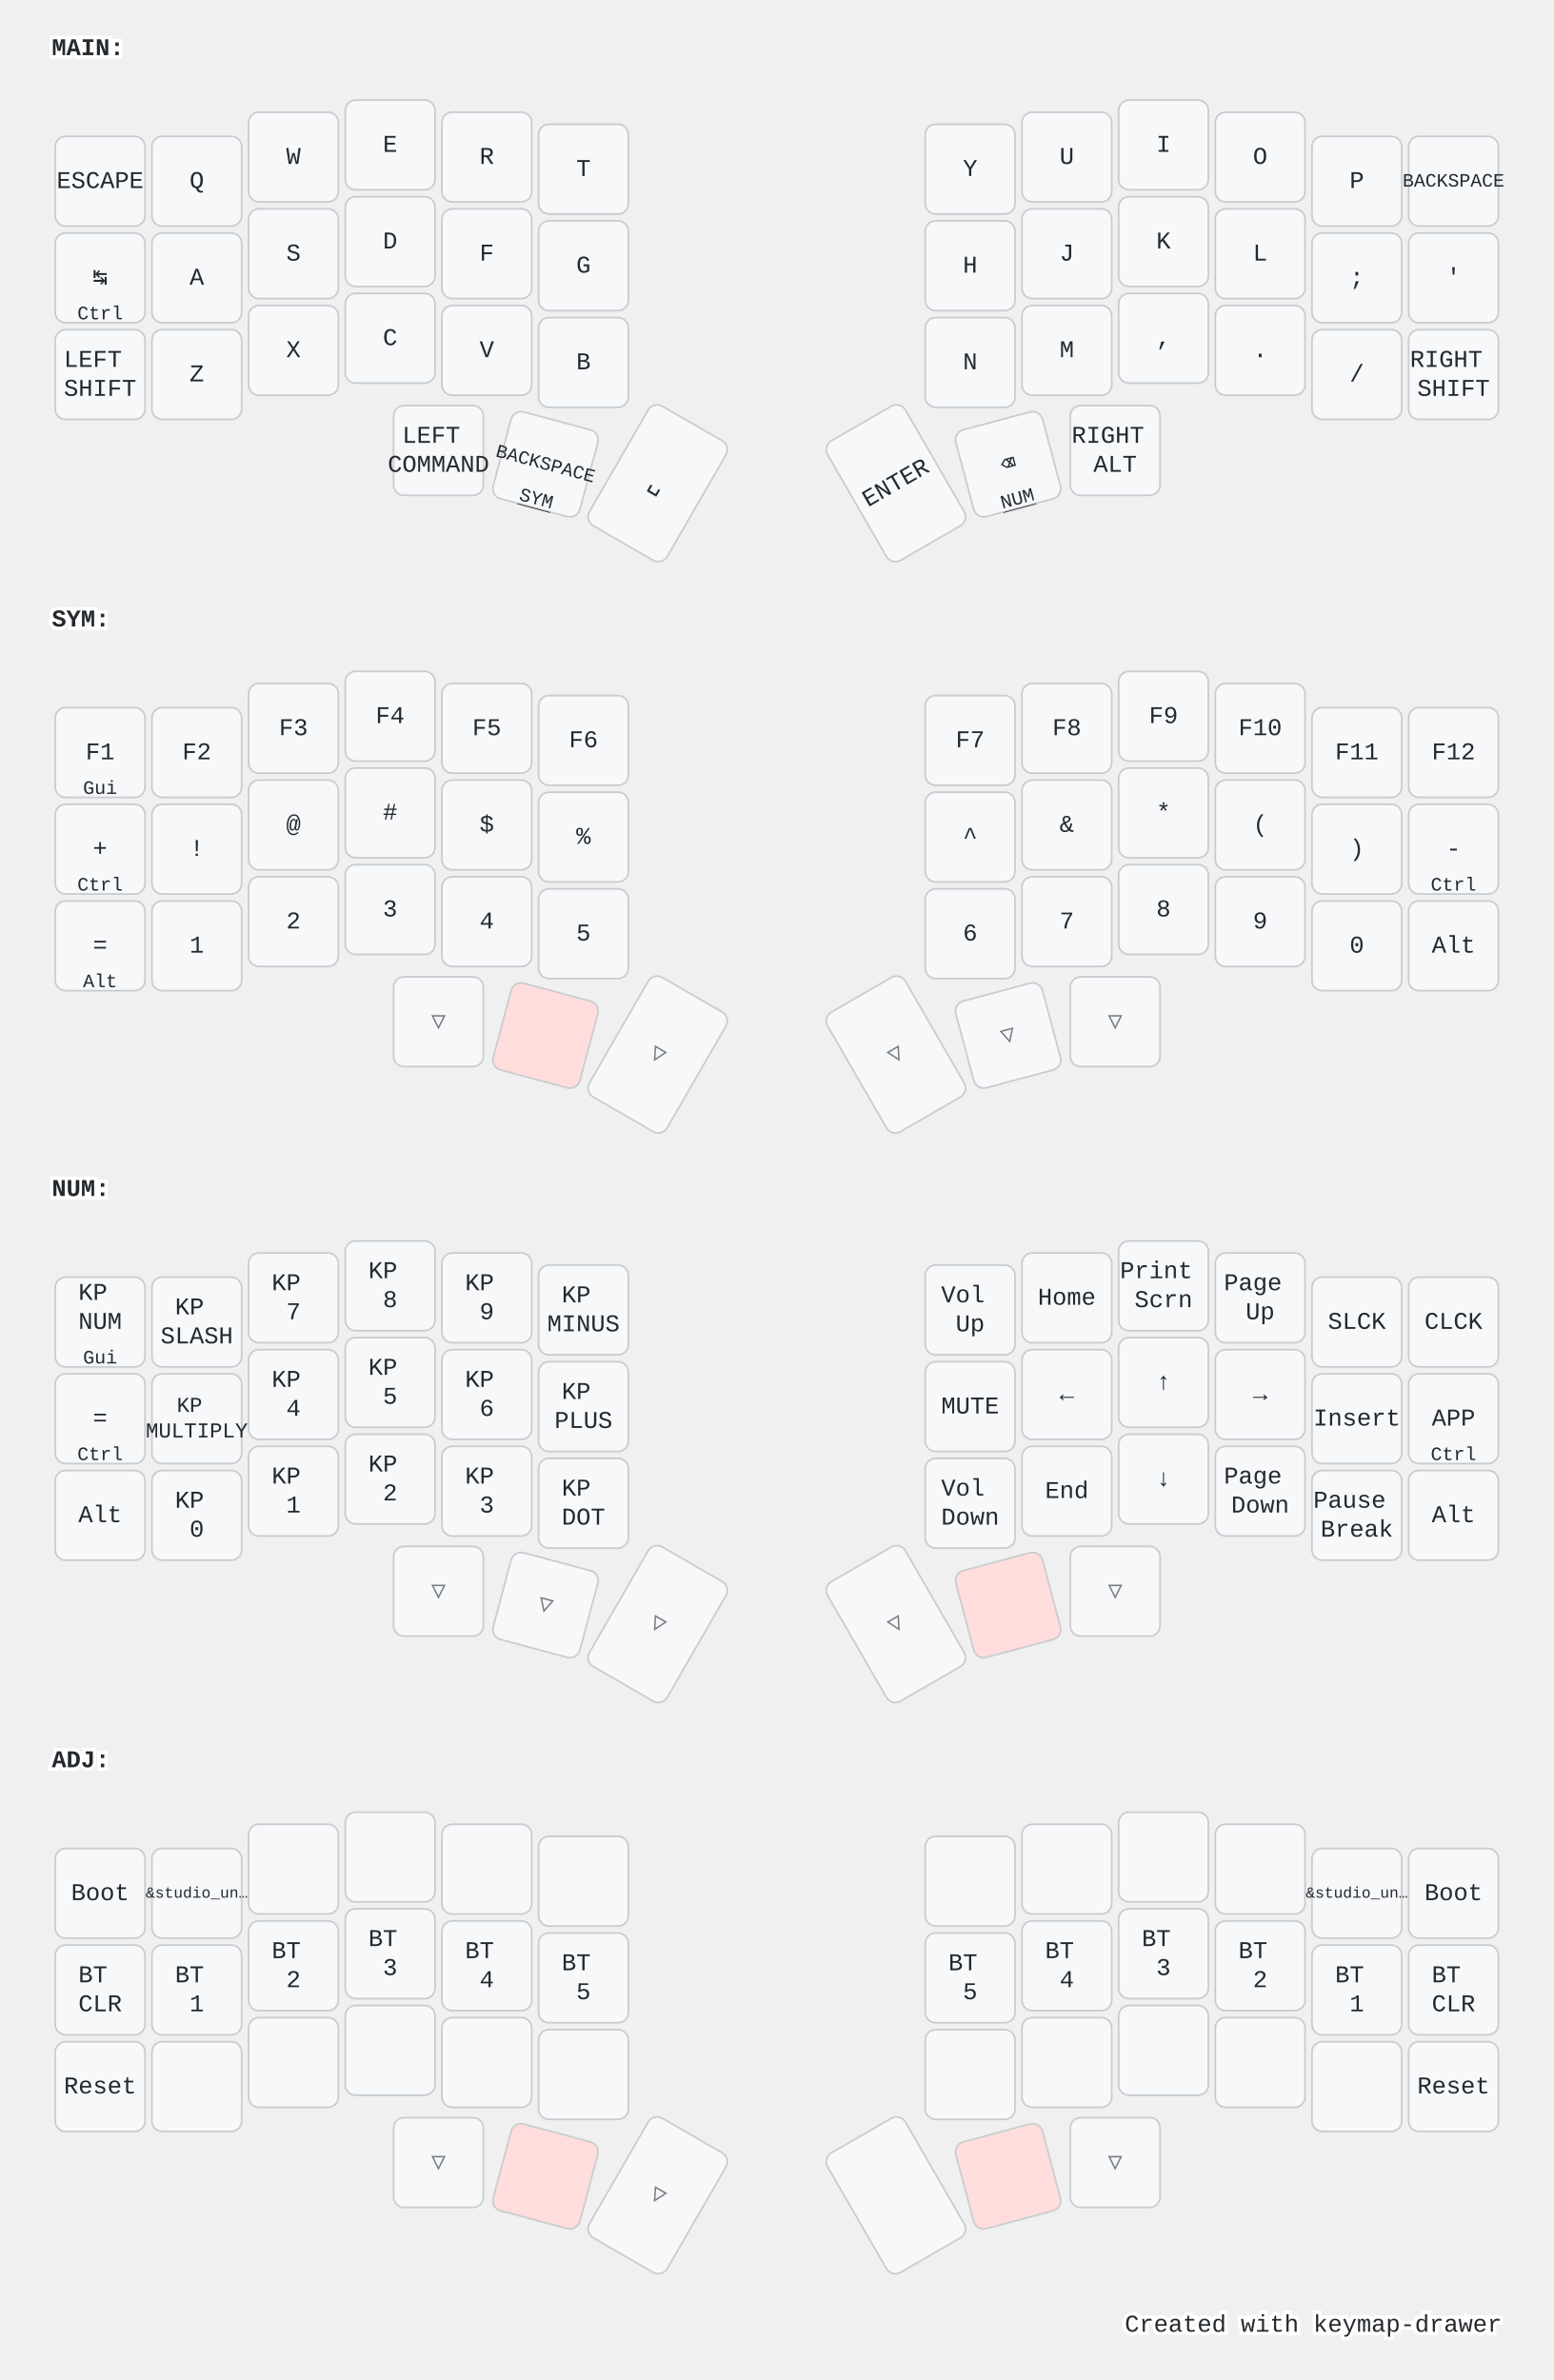
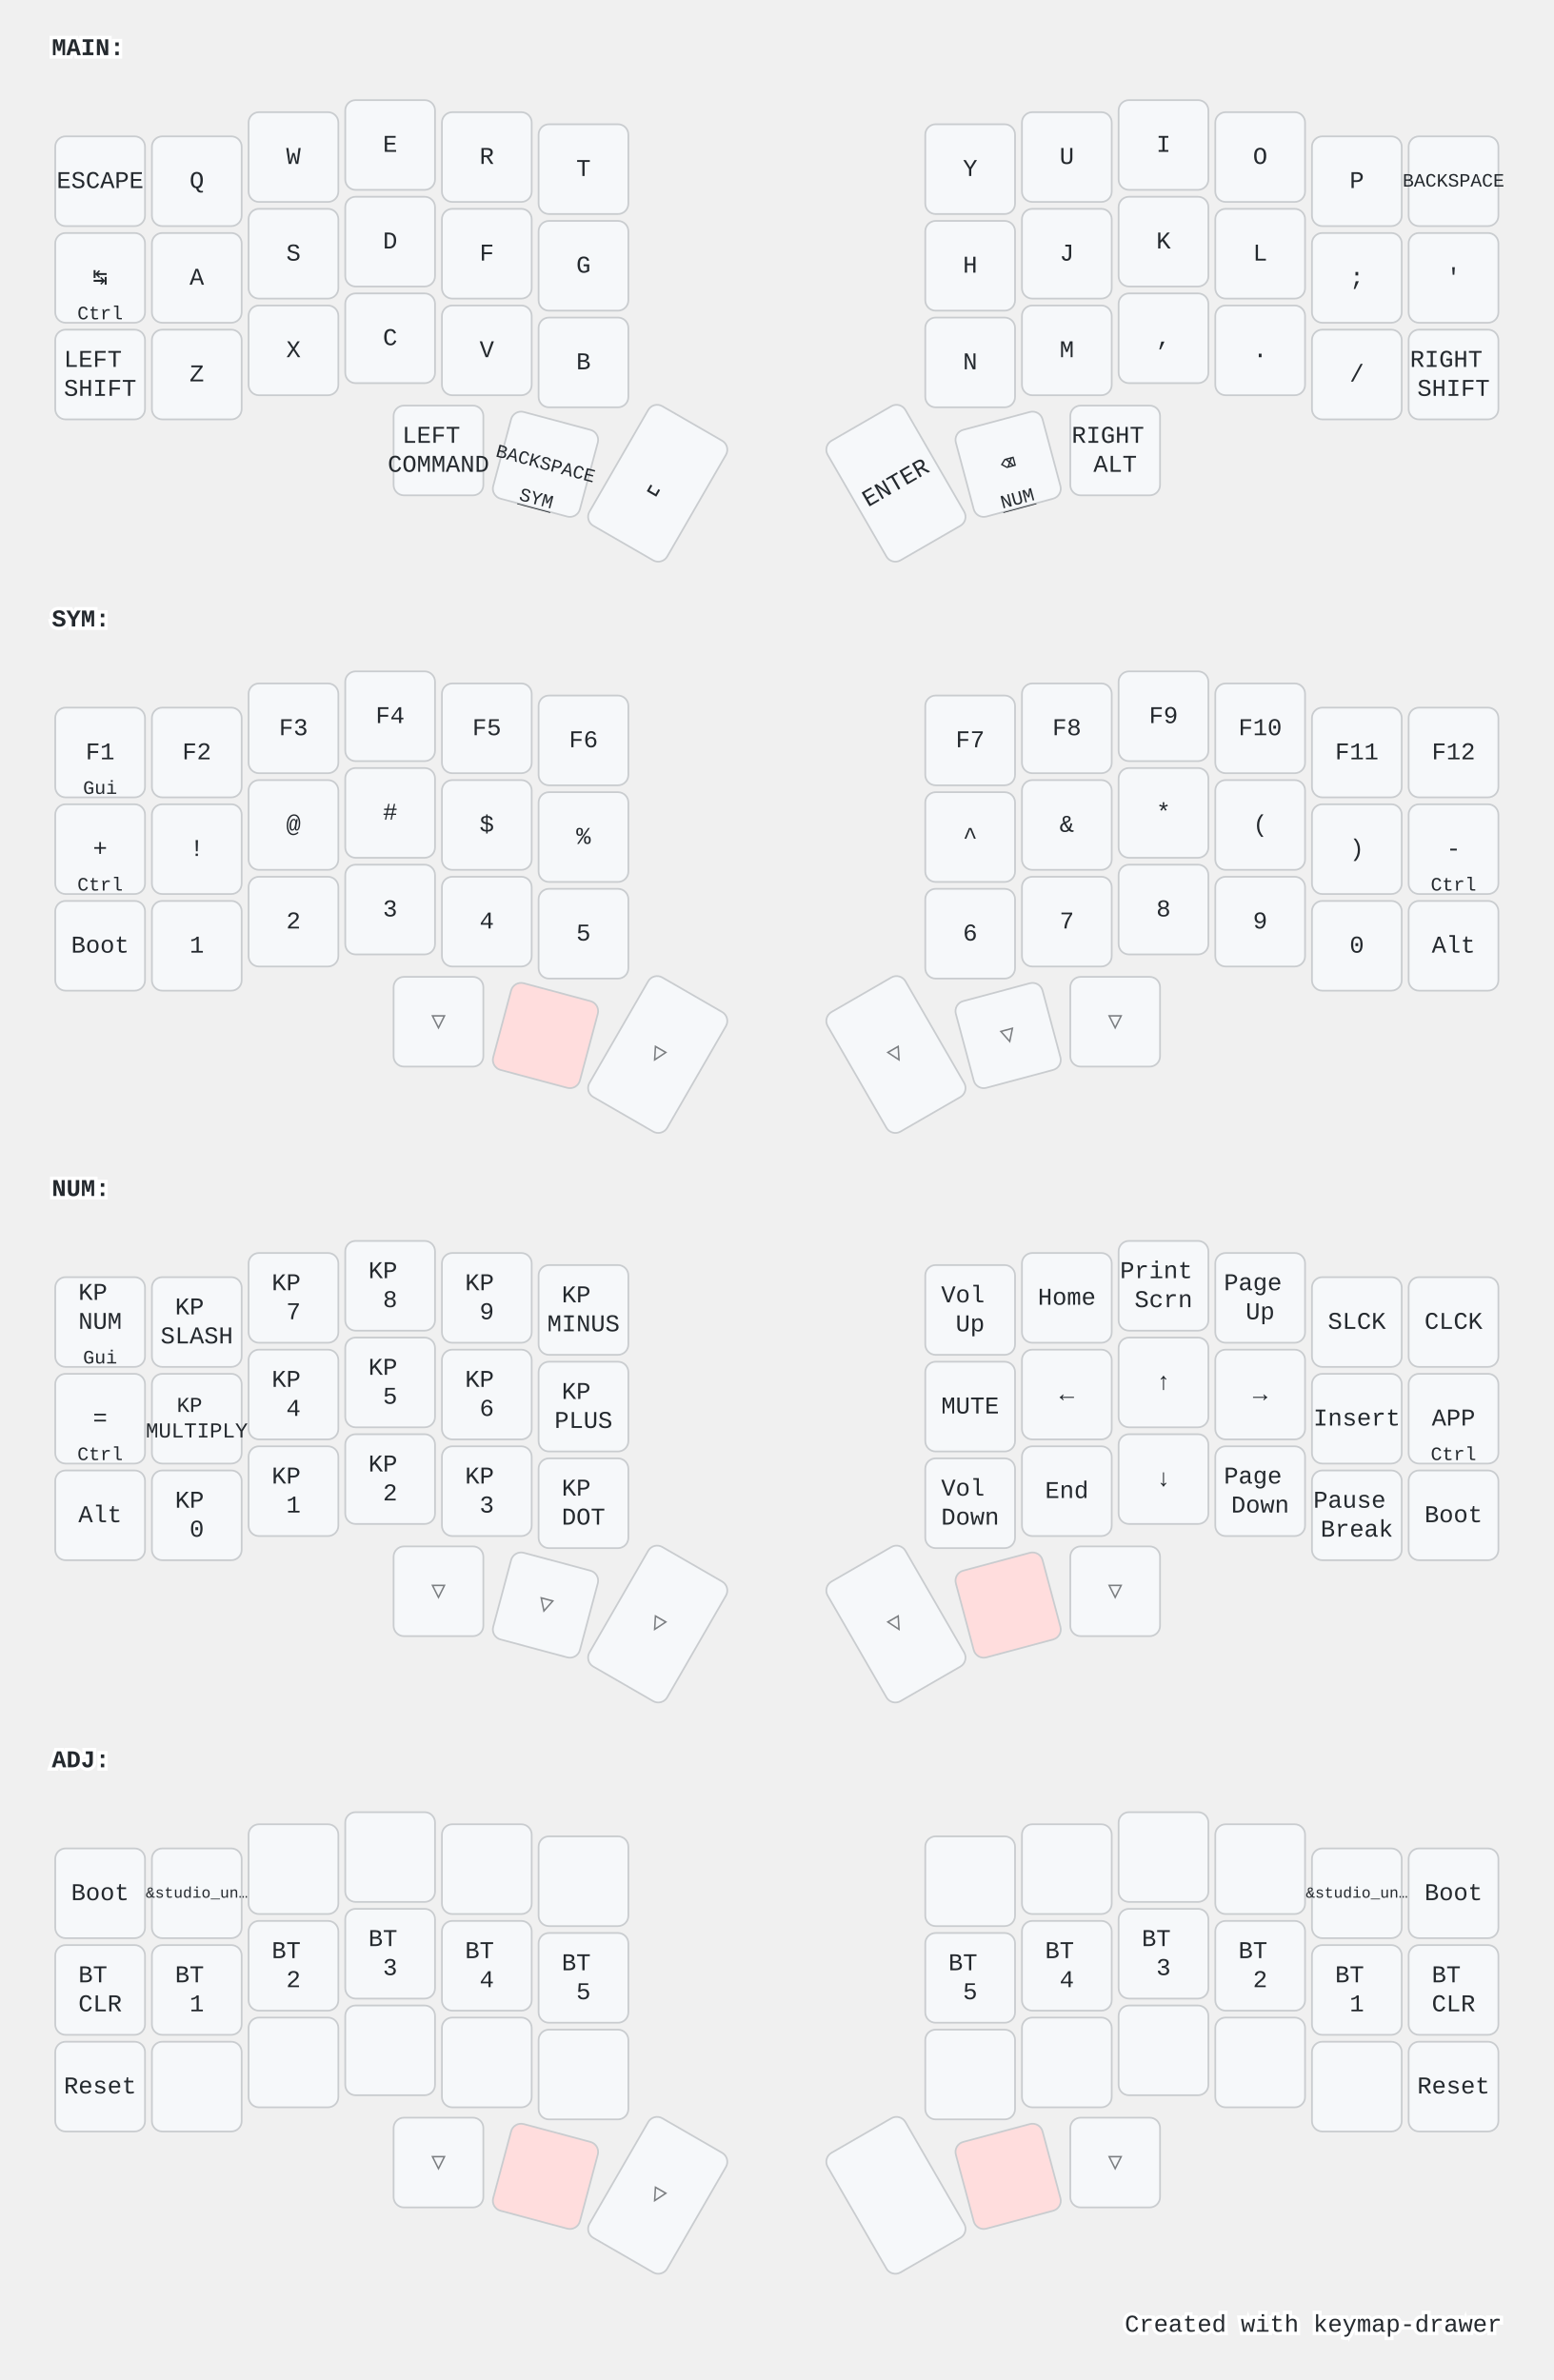
<svg xmlns="http://www.w3.org/2000/svg" width="900" height="1379" viewBox="0 0 900 1379" class="keymap">
  <style>/* inherit to force styles through use tags */
svg path {
    fill: inherit;
}

/* font and background color specifications */
svg.keymap {
    font-family: SFMono-Regular,Consolas,Liberation Mono,Menlo,monospace;
    font-size: 14px;
    font-kerning: normal;
    text-rendering: optimizeLegibility;
    fill: #24292e;
}

/* default key styling */
rect.key {
    fill: #f6f8fa;
}

rect.key, rect.combo {
    stroke: #c9cccf;
    stroke-width: 1;
}

/* default key side styling, only used is draw_key_sides is set */
rect.side {
    filter: brightness(90%);
}

/* color accent for combo boxes */
rect.combo, rect.combo-separate {
    fill: #cdf;
}

/* color accent for held keys */
rect.held, rect.combo.held {
    fill: #fdd;
}

/* color accent for ghost (optional) keys */
rect.ghost, rect.combo.ghost {
    stroke-dasharray: 4, 4;
    stroke-width: 2;
}

text {
    text-anchor: middle;
    dominant-baseline: middle;
}

/* styling for layer labels */
text.label {
    font-weight: bold;
    text-anchor: start;
    stroke: white;
    stroke-width: 4;
    paint-order: stroke;
}

/* styling for optional footer */
text.footer {
    text-anchor: end;
    dominant-baseline: auto;
    stroke: white;
    stroke-width: 4;
    paint-order: stroke;
}

/* styling for combo tap, and key non-tap label text */
text.combo, text.hold, text.shifted, text.left, text.right {
    font-size: 11px;
}

text.hold {
    text-anchor: middle;
    dominant-baseline: auto;
}

text.shifted {
    text-anchor: middle;
    dominant-baseline: hanging;
}

text.left {
    text-anchor: start;
}

text.right {
    text-anchor: end;
}

text.layer-activator {
    text-decoration: underline;
}

/* styling for hold/shifted label text in combo box */
text.combo.hold, text.combo.shifted, text.combo.left, text.combo.right {
    font-size: 8px;
}

/* lighter symbol for transparent keys */
text.trans {
    fill: #7b7e81;
}

/* styling for combo dendrons */
path.combo {
    stroke-width: 1;
    stroke: gray;
    fill: none;
}

/* Start Tabler Icons Cleanup */
/* cannot use height/width with glyphs */
.icon-tabler &gt; path {
    fill: inherit;
    stroke: inherit;
    stroke-width: 2;
}
/* hide tabler's default box */
.icon-tabler &gt; path[stroke="none"][fill="none"] {
    visibility: hidden;
}
/* End Tabler Icons Cleanup */

@media (prefers-color-scheme: dark) {
svg.keymap { fill: #d1d6db; }
rect.key { fill: #3f4750; }
rect.key, rect.combo { stroke: #60666c; }
rect.combo, rect.combo-separate { fill: #1f3d7a; }
rect.held, rect.combo.held { fill: #854747; }
text.label, text.footer { stroke: black; }
text.trans { fill: #7e8184; }
path.combo { stroke: #7f7f7f; }

}</style>
  <g transform="translate(30, 0)" class="layer-MAIN">
    <text x="0" y="28" class="label" id="MAIN">MAIN:</text>
    <g transform="translate(0, 56)">
      <g transform="translate(28, 49)" class="key keypos-0">
        <rect rx="6" ry="6" x="-26" y="-26" width="52" height="52" class="key" />
        <text x="0" y="0" class="key tap">ESCAPE</text>
      </g>
      <g transform="translate(84, 49)" class="key keypos-1">
        <rect rx="6" ry="6" x="-26" y="-26" width="52" height="52" class="key" />
        <text x="0" y="0" class="key tap">Q</text>
      </g>
      <g transform="translate(140, 35)" class="key keypos-2">
        <rect rx="6" ry="6" x="-26" y="-26" width="52" height="52" class="key" />
        <text x="0" y="0" class="key tap">W</text>
      </g>
      <g transform="translate(196, 28)" class="key keypos-3">
        <rect rx="6" ry="6" x="-26" y="-26" width="52" height="52" class="key" />
        <text x="0" y="0" class="key tap">E</text>
      </g>
      <g transform="translate(252, 35)" class="key keypos-4">
        <rect rx="6" ry="6" x="-26" y="-26" width="52" height="52" class="key" />
        <text x="0" y="0" class="key tap">R</text>
      </g>
      <g transform="translate(308, 42)" class="key keypos-5">
        <rect rx="6" ry="6" x="-26" y="-26" width="52" height="52" class="key" />
        <text x="0" y="0" class="key tap">T</text>
      </g>
      <g transform="translate(532, 42)" class="key keypos-6">
        <rect rx="6" ry="6" x="-26" y="-26" width="52" height="52" class="key" />
        <text x="0" y="0" class="key tap">Y</text>
      </g>
      <g transform="translate(588, 35)" class="key keypos-7">
        <rect rx="6" ry="6" x="-26" y="-26" width="52" height="52" class="key" />
        <text x="0" y="0" class="key tap">U</text>
      </g>
      <g transform="translate(644, 28)" class="key keypos-8">
        <rect rx="6" ry="6" x="-26" y="-26" width="52" height="52" class="key" />
        <text x="0" y="0" class="key tap">I</text>
      </g>
      <g transform="translate(700, 35)" class="key keypos-9">
        <rect rx="6" ry="6" x="-26" y="-26" width="52" height="52" class="key" />
        <text x="0" y="0" class="key tap">O</text>
      </g>
      <g transform="translate(756, 49)" class="key keypos-10">
        <rect rx="6" ry="6" x="-26" y="-26" width="52" height="52" class="key" />
        <text x="0" y="0" class="key tap">P</text>
      </g>
      <g transform="translate(812, 49)" class="key keypos-11">
        <rect rx="6" ry="6" x="-26" y="-26" width="52" height="52" class="key" />
        <text x="0" y="0" class="key tap">
          <tspan style="font-size: 78%">BACKSPACE</tspan>
        </text>
      </g>
      <g transform="translate(28, 105)" class="key keypos-12">
        <rect rx="6" ry="6" x="-26" y="-26" width="52" height="52" class="key" />
        <text x="0" y="0" class="key tap">↹</text>
        <text x="0" y="24" class="key hold">Ctrl</text>
      </g>
      <g transform="translate(84, 105)" class="key keypos-13">
        <rect rx="6" ry="6" x="-26" y="-26" width="52" height="52" class="key" />
        <text x="0" y="0" class="key tap">A</text>
      </g>
      <g transform="translate(140, 91)" class="key keypos-14">
        <rect rx="6" ry="6" x="-26" y="-26" width="52" height="52" class="key" />
        <text x="0" y="0" class="key tap">S</text>
      </g>
      <g transform="translate(196, 84)" class="key keypos-15">
        <rect rx="6" ry="6" x="-26" y="-26" width="52" height="52" class="key" />
        <text x="0" y="0" class="key tap">D</text>
      </g>
      <g transform="translate(252, 91)" class="key keypos-16">
        <rect rx="6" ry="6" x="-26" y="-26" width="52" height="52" class="key" />
        <text x="0" y="0" class="key tap">F</text>
      </g>
      <g transform="translate(308, 98)" class="key keypos-17">
        <rect rx="6" ry="6" x="-26" y="-26" width="52" height="52" class="key" />
        <text x="0" y="0" class="key tap">G</text>
      </g>
      <g transform="translate(532, 98)" class="key keypos-18">
        <rect rx="6" ry="6" x="-26" y="-26" width="52" height="52" class="key" />
        <text x="0" y="0" class="key tap">H</text>
      </g>
      <g transform="translate(588, 91)" class="key keypos-19">
        <rect rx="6" ry="6" x="-26" y="-26" width="52" height="52" class="key" />
        <text x="0" y="0" class="key tap">J</text>
      </g>
      <g transform="translate(644, 84)" class="key keypos-20">
        <rect rx="6" ry="6" x="-26" y="-26" width="52" height="52" class="key" />
        <text x="0" y="0" class="key tap">K</text>
      </g>
      <g transform="translate(700, 91)" class="key keypos-21">
        <rect rx="6" ry="6" x="-26" y="-26" width="52" height="52" class="key" />
        <text x="0" y="0" class="key tap">L</text>
      </g>
      <g transform="translate(756, 105)" class="key keypos-22">
        <rect rx="6" ry="6" x="-26" y="-26" width="52" height="52" class="key" />
        <text x="0" y="0" class="key tap">;</text>
      </g>
      <g transform="translate(812, 105)" class="key keypos-23">
        <rect rx="6" ry="6" x="-26" y="-26" width="52" height="52" class="key" />
        <text x="0" y="0" class="key tap">'</text>
      </g>
      <g transform="translate(28, 161)" class="key keypos-24">
        <rect rx="6" ry="6" x="-26" y="-26" width="52" height="52" class="key" />
        <text x="0" y="0" class="key tap">
          <tspan x="0" dy="-0.6em">LEFT</tspan>
          <tspan x="0" dy="1.2em">SHIFT</tspan>
        </text>
      </g>
      <g transform="translate(84, 161)" class="key keypos-25">
        <rect rx="6" ry="6" x="-26" y="-26" width="52" height="52" class="key" />
        <text x="0" y="0" class="key tap">Z</text>
      </g>
      <g transform="translate(140, 147)" class="key keypos-26">
        <rect rx="6" ry="6" x="-26" y="-26" width="52" height="52" class="key" />
        <text x="0" y="0" class="key tap">X</text>
      </g>
      <g transform="translate(196, 140)" class="key keypos-27">
        <rect rx="6" ry="6" x="-26" y="-26" width="52" height="52" class="key" />
        <text x="0" y="0" class="key tap">C</text>
      </g>
      <g transform="translate(252, 147)" class="key keypos-28">
        <rect rx="6" ry="6" x="-26" y="-26" width="52" height="52" class="key" />
        <text x="0" y="0" class="key tap">V</text>
      </g>
      <g transform="translate(308, 154)" class="key keypos-29">
        <rect rx="6" ry="6" x="-26" y="-26" width="52" height="52" class="key" />
        <text x="0" y="0" class="key tap">B</text>
      </g>
      <g transform="translate(532, 154)" class="key keypos-30">
        <rect rx="6" ry="6" x="-26" y="-26" width="52" height="52" class="key" />
        <text x="0" y="0" class="key tap">N</text>
      </g>
      <g transform="translate(588, 147)" class="key keypos-31">
        <rect rx="6" ry="6" x="-26" y="-26" width="52" height="52" class="key" />
        <text x="0" y="0" class="key tap">M</text>
      </g>
      <g transform="translate(644, 140)" class="key keypos-32">
        <rect rx="6" ry="6" x="-26" y="-26" width="52" height="52" class="key" />
        <text x="0" y="0" class="key tap">,</text>
      </g>
      <g transform="translate(700, 147)" class="key keypos-33">
        <rect rx="6" ry="6" x="-26" y="-26" width="52" height="52" class="key" />
        <text x="0" y="0" class="key tap">.</text>
      </g>
      <g transform="translate(756, 161)" class="key keypos-34">
        <rect rx="6" ry="6" x="-26" y="-26" width="52" height="52" class="key" />
        <text x="0" y="0" class="key tap">/</text>
      </g>
      <g transform="translate(812, 161)" class="key keypos-35">
        <rect rx="6" ry="6" x="-26" y="-26" width="52" height="52" class="key" />
        <text x="0" y="0" class="key tap">
          <tspan x="0" dy="-0.6em">RIGHT</tspan>
          <tspan x="0" dy="1.2em">SHIFT</tspan>
        </text>
      </g>
      <g transform="translate(224, 205)" class="key keypos-36">
        <rect rx="6" ry="6" x="-26" y="-26" width="52" height="52" class="key" />
        <text x="0" y="0" class="key tap">
          <tspan x="0" dy="-0.6em">LEFT</tspan>
          <tspan x="0" dy="1.2em">COMMAND</tspan>
        </text>
      </g>
      <g transform="translate(286, 213) rotate(15.0)" class="key keypos-37">
        <rect rx="6" ry="6" x="-26" y="-26" width="52" height="52" class="key" />
        <text x="0" y="0" class="key tap">
          <tspan style="font-size: 78%">BACKSPACE</tspan>
        </text>
        <a href="#SYM">
          <text x="0" y="24" class="key hold layer-activator">SYM</text>
        </a>
      </g>
      <g transform="translate(351, 224) rotate(30.0)" class="key keypos-38">
        <rect rx="6" ry="6" x="-26" y="-40" width="52" height="80" class="key" />
        <text x="0" y="0" class="key tap">␣</text>
      </g>
      <g transform="translate(489, 224) rotate(-30.0)" class="key keypos-39">
        <rect rx="6" ry="6" x="-26" y="-40" width="52" height="80" class="key" />
        <text x="0" y="0" class="key tap">ENTER</text>
      </g>
      <g transform="translate(554, 213) rotate(-15.0)" class="key keypos-40">
        <rect rx="6" ry="6" x="-26" y="-26" width="52" height="52" class="key" />
        <text x="0" y="0" class="key tap">⌫</text>
        <a href="#NUM">
          <text x="0" y="24" class="key hold layer-activator">NUM</text>
        </a>
      </g>
      <g transform="translate(616, 205)" class="key keypos-41">
        <rect rx="6" ry="6" x="-26" y="-26" width="52" height="52" class="key" />
        <text x="0" y="0" class="key tap">
          <tspan x="0" dy="-0.6em">RIGHT</tspan>
          <tspan x="0" dy="1.2em">ALT</tspan>
        </text>
      </g>
    </g>
  </g>
  <g transform="translate(30, 331)" class="layer-SYM">
    <text x="0" y="28" class="label" id="SYM">SYM:</text>
    <g transform="translate(0, 56)">
      <g transform="translate(28, 49)" class="key keypos-0">
        <rect rx="6" ry="6" x="-26" y="-26" width="52" height="52" class="key" />
        <text x="0" y="0" class="key tap">F1</text>
        <text x="0" y="24" class="key hold">Gui</text>
      </g>
      <g transform="translate(84, 49)" class="key keypos-1">
        <rect rx="6" ry="6" x="-26" y="-26" width="52" height="52" class="key" />
        <text x="0" y="0" class="key tap">F2</text>
      </g>
      <g transform="translate(140, 35)" class="key keypos-2">
        <rect rx="6" ry="6" x="-26" y="-26" width="52" height="52" class="key" />
        <text x="0" y="0" class="key tap">F3</text>
      </g>
      <g transform="translate(196, 28)" class="key keypos-3">
        <rect rx="6" ry="6" x="-26" y="-26" width="52" height="52" class="key" />
        <text x="0" y="0" class="key tap">F4</text>
      </g>
      <g transform="translate(252, 35)" class="key keypos-4">
        <rect rx="6" ry="6" x="-26" y="-26" width="52" height="52" class="key" />
        <text x="0" y="0" class="key tap">F5</text>
      </g>
      <g transform="translate(308, 42)" class="key keypos-5">
        <rect rx="6" ry="6" x="-26" y="-26" width="52" height="52" class="key" />
        <text x="0" y="0" class="key tap">F6</text>
      </g>
      <g transform="translate(532, 42)" class="key keypos-6">
        <rect rx="6" ry="6" x="-26" y="-26" width="52" height="52" class="key" />
        <text x="0" y="0" class="key tap">F7</text>
      </g>
      <g transform="translate(588, 35)" class="key keypos-7">
        <rect rx="6" ry="6" x="-26" y="-26" width="52" height="52" class="key" />
        <text x="0" y="0" class="key tap">F8</text>
      </g>
      <g transform="translate(644, 28)" class="key keypos-8">
        <rect rx="6" ry="6" x="-26" y="-26" width="52" height="52" class="key" />
        <text x="0" y="0" class="key tap">F9</text>
      </g>
      <g transform="translate(700, 35)" class="key keypos-9">
        <rect rx="6" ry="6" x="-26" y="-26" width="52" height="52" class="key" />
        <text x="0" y="0" class="key tap">F10</text>
      </g>
      <g transform="translate(756, 49)" class="key keypos-10">
        <rect rx="6" ry="6" x="-26" y="-26" width="52" height="52" class="key" />
        <text x="0" y="0" class="key tap">F11</text>
      </g>
      <g transform="translate(812, 49)" class="key keypos-11">
        <rect rx="6" ry="6" x="-26" y="-26" width="52" height="52" class="key" />
        <text x="0" y="0" class="key tap">F12</text>
      </g>
      <g transform="translate(28, 105)" class="key keypos-12">
        <rect rx="6" ry="6" x="-26" y="-26" width="52" height="52" class="key" />
        <text x="0" y="0" class="key tap">+</text>
        <text x="0" y="24" class="key hold">Ctrl</text>
      </g>
      <g transform="translate(84, 105)" class="key keypos-13">
        <rect rx="6" ry="6" x="-26" y="-26" width="52" height="52" class="key" />
        <text x="0" y="0" class="key tap">!</text>
      </g>
      <g transform="translate(140, 91)" class="key keypos-14">
        <rect rx="6" ry="6" x="-26" y="-26" width="52" height="52" class="key" />
        <text x="0" y="0" class="key tap">@</text>
      </g>
      <g transform="translate(196, 84)" class="key keypos-15">
        <rect rx="6" ry="6" x="-26" y="-26" width="52" height="52" class="key" />
        <text x="0" y="0" class="key tap">#</text>
      </g>
      <g transform="translate(252, 91)" class="key keypos-16">
        <rect rx="6" ry="6" x="-26" y="-26" width="52" height="52" class="key" />
        <text x="0" y="0" class="key tap">$</text>
      </g>
      <g transform="translate(308, 98)" class="key keypos-17">
        <rect rx="6" ry="6" x="-26" y="-26" width="52" height="52" class="key" />
        <text x="0" y="0" class="key tap">%</text>
      </g>
      <g transform="translate(532, 98)" class="key keypos-18">
        <rect rx="6" ry="6" x="-26" y="-26" width="52" height="52" class="key" />
        <text x="0" y="0" class="key tap">^</text>
      </g>
      <g transform="translate(588, 91)" class="key keypos-19">
        <rect rx="6" ry="6" x="-26" y="-26" width="52" height="52" class="key" />
        <text x="0" y="0" class="key tap">&amp;</text>
      </g>
      <g transform="translate(644, 84)" class="key keypos-20">
        <rect rx="6" ry="6" x="-26" y="-26" width="52" height="52" class="key" />
        <text x="0" y="0" class="key tap">*</text>
      </g>
      <g transform="translate(700, 91)" class="key keypos-21">
        <rect rx="6" ry="6" x="-26" y="-26" width="52" height="52" class="key" />
        <text x="0" y="0" class="key tap">(</text>
      </g>
      <g transform="translate(756, 105)" class="key keypos-22">
        <rect rx="6" ry="6" x="-26" y="-26" width="52" height="52" class="key" />
        <text x="0" y="0" class="key tap">)</text>
      </g>
      <g transform="translate(812, 105)" class="key keypos-23">
        <rect rx="6" ry="6" x="-26" y="-26" width="52" height="52" class="key" />
        <text x="0" y="0" class="key tap">-</text>
        <text x="0" y="24" class="key hold">Ctrl</text>
      </g>
      <g transform="translate(28, 161)" class="key keypos-24">
        <rect rx="6" ry="6" x="-26" y="-26" width="52" height="52" class="key" />
-         <text x="0" y="0" class="key tap">=</text>
-         <text x="0" y="24" class="key hold">Alt</text>
+         <text x="0" y="0" class="key tap">Boot</text>
      </g>
      <g transform="translate(84, 161)" class="key keypos-25">
        <rect rx="6" ry="6" x="-26" y="-26" width="52" height="52" class="key" />
        <text x="0" y="0" class="key tap">1</text>
      </g>
      <g transform="translate(140, 147)" class="key keypos-26">
        <rect rx="6" ry="6" x="-26" y="-26" width="52" height="52" class="key" />
        <text x="0" y="0" class="key tap">2</text>
      </g>
      <g transform="translate(196, 140)" class="key keypos-27">
        <rect rx="6" ry="6" x="-26" y="-26" width="52" height="52" class="key" />
        <text x="0" y="0" class="key tap">3</text>
      </g>
      <g transform="translate(252, 147)" class="key keypos-28">
        <rect rx="6" ry="6" x="-26" y="-26" width="52" height="52" class="key" />
        <text x="0" y="0" class="key tap">4</text>
      </g>
      <g transform="translate(308, 154)" class="key keypos-29">
        <rect rx="6" ry="6" x="-26" y="-26" width="52" height="52" class="key" />
        <text x="0" y="0" class="key tap">5</text>
      </g>
      <g transform="translate(532, 154)" class="key keypos-30">
        <rect rx="6" ry="6" x="-26" y="-26" width="52" height="52" class="key" />
        <text x="0" y="0" class="key tap">6</text>
      </g>
      <g transform="translate(588, 147)" class="key keypos-31">
        <rect rx="6" ry="6" x="-26" y="-26" width="52" height="52" class="key" />
        <text x="0" y="0" class="key tap">7</text>
      </g>
      <g transform="translate(644, 140)" class="key keypos-32">
        <rect rx="6" ry="6" x="-26" y="-26" width="52" height="52" class="key" />
        <text x="0" y="0" class="key tap">8</text>
      </g>
      <g transform="translate(700, 147)" class="key keypos-33">
        <rect rx="6" ry="6" x="-26" y="-26" width="52" height="52" class="key" />
        <text x="0" y="0" class="key tap">9</text>
      </g>
      <g transform="translate(756, 161)" class="key keypos-34">
        <rect rx="6" ry="6" x="-26" y="-26" width="52" height="52" class="key" />
        <text x="0" y="0" class="key tap">0</text>
      </g>
      <g transform="translate(812, 161)" class="key keypos-35">
        <rect rx="6" ry="6" x="-26" y="-26" width="52" height="52" class="key" />
        <text x="0" y="0" class="key tap">Alt</text>
      </g>
      <g transform="translate(224, 205)" class="key trans keypos-36">
        <rect rx="6" ry="6" x="-26" y="-26" width="52" height="52" class="key trans" />
        <text x="0" y="0" class="key trans tap">▽</text>
      </g>
      <g transform="translate(286, 213) rotate(15.0)" class="key held keypos-37">
        <rect rx="6" ry="6" x="-26" y="-26" width="52" height="52" class="key held" />
      </g>
      <g transform="translate(351, 224) rotate(30.0)" class="key trans keypos-38">
        <rect rx="6" ry="6" x="-26" y="-40" width="52" height="80" class="key trans" />
        <text x="0" y="0" class="key trans tap">▽</text>
      </g>
      <g transform="translate(489, 224) rotate(-30.0)" class="key trans keypos-39">
        <rect rx="6" ry="6" x="-26" y="-40" width="52" height="80" class="key trans" />
        <text x="0" y="0" class="key trans tap">▽</text>
      </g>
      <g transform="translate(554, 213) rotate(-15.0)" class="key trans keypos-40">
        <rect rx="6" ry="6" x="-26" y="-26" width="52" height="52" class="key trans" />
        <text x="0" y="0" class="key trans tap">▽</text>
      </g>
      <g transform="translate(616, 205)" class="key trans keypos-41">
        <rect rx="6" ry="6" x="-26" y="-26" width="52" height="52" class="key trans" />
        <text x="0" y="0" class="key trans tap">▽</text>
      </g>
    </g>
  </g>
  <g transform="translate(30, 661)" class="layer-NUM">
    <text x="0" y="28" class="label" id="NUM">NUM:</text>
    <g transform="translate(0, 56)">
      <g transform="translate(28, 49)" class="key keypos-0">
        <rect rx="6" ry="6" x="-26" y="-26" width="52" height="52" class="key" />
        <text x="0" y="0" class="key tap">
          <tspan x="0" dy="-1.2em">KP</tspan>
          <tspan x="0" dy="1.2em">NUM</tspan>
        </text>
        <text x="0" y="24" class="key hold">Gui</text>
      </g>
      <g transform="translate(84, 49)" class="key keypos-1">
        <rect rx="6" ry="6" x="-26" y="-26" width="52" height="52" class="key" />
        <text x="0" y="0" class="key tap">
          <tspan x="0" dy="-0.6em">KP</tspan>
          <tspan x="0" dy="1.2em">SLASH</tspan>
        </text>
      </g>
      <g transform="translate(140, 35)" class="key keypos-2">
        <rect rx="6" ry="6" x="-26" y="-26" width="52" height="52" class="key" />
        <text x="0" y="0" class="key tap">
          <tspan x="0" dy="-0.6em">KP</tspan>
          <tspan x="0" dy="1.2em">7</tspan>
        </text>
      </g>
      <g transform="translate(196, 28)" class="key keypos-3">
        <rect rx="6" ry="6" x="-26" y="-26" width="52" height="52" class="key" />
        <text x="0" y="0" class="key tap">
          <tspan x="0" dy="-0.6em">KP</tspan>
          <tspan x="0" dy="1.2em">8</tspan>
        </text>
      </g>
      <g transform="translate(252, 35)" class="key keypos-4">
        <rect rx="6" ry="6" x="-26" y="-26" width="52" height="52" class="key" />
        <text x="0" y="0" class="key tap">
          <tspan x="0" dy="-0.6em">KP</tspan>
          <tspan x="0" dy="1.2em">9</tspan>
        </text>
      </g>
      <g transform="translate(308, 42)" class="key keypos-5">
        <rect rx="6" ry="6" x="-26" y="-26" width="52" height="52" class="key" />
        <text x="0" y="0" class="key tap">
          <tspan x="0" dy="-0.6em">KP</tspan>
          <tspan x="0" dy="1.2em">MINUS</tspan>
        </text>
      </g>
      <g transform="translate(532, 42)" class="key keypos-6">
        <rect rx="6" ry="6" x="-26" y="-26" width="52" height="52" class="key" />
        <text x="0" y="0" class="key tap">
          <tspan x="0" dy="-0.6em">Vol</tspan>
          <tspan x="0" dy="1.2em">Up</tspan>
        </text>
      </g>
      <g transform="translate(588, 35)" class="key keypos-7">
        <rect rx="6" ry="6" x="-26" y="-26" width="52" height="52" class="key" />
        <text x="0" y="0" class="key tap">Home</text>
      </g>
      <g transform="translate(644, 28)" class="key keypos-8">
        <rect rx="6" ry="6" x="-26" y="-26" width="52" height="52" class="key" />
        <text x="0" y="0" class="key tap">
          <tspan x="0" dy="-0.6em">Print</tspan>
          <tspan x="0" dy="1.2em">Scrn</tspan>
        </text>
      </g>
      <g transform="translate(700, 35)" class="key keypos-9">
        <rect rx="6" ry="6" x="-26" y="-26" width="52" height="52" class="key" />
        <text x="0" y="0" class="key tap">
          <tspan x="0" dy="-0.6em">Page</tspan>
          <tspan x="0" dy="1.2em">Up</tspan>
        </text>
      </g>
      <g transform="translate(756, 49)" class="key keypos-10">
        <rect rx="6" ry="6" x="-26" y="-26" width="52" height="52" class="key" />
        <text x="0" y="0" class="key tap">SLCK</text>
      </g>
      <g transform="translate(812, 49)" class="key keypos-11">
        <rect rx="6" ry="6" x="-26" y="-26" width="52" height="52" class="key" />
        <text x="0" y="0" class="key tap">CLCK</text>
      </g>
      <g transform="translate(28, 105)" class="key keypos-12">
        <rect rx="6" ry="6" x="-26" y="-26" width="52" height="52" class="key" />
        <text x="0" y="0" class="key tap">=</text>
        <text x="0" y="24" class="key hold">Ctrl</text>
      </g>
      <g transform="translate(84, 105)" class="key keypos-13">
        <rect rx="6" ry="6" x="-26" y="-26" width="52" height="52" class="key" />
        <text x="0" y="0" class="key tap">
          <tspan x="0" dy="-0.6em" style="font-size: 88%">KP</tspan>
          <tspan x="0" dy="1.2em" style="font-size: 88%">MULTIPLY</tspan>
        </text>
      </g>
      <g transform="translate(140, 91)" class="key keypos-14">
        <rect rx="6" ry="6" x="-26" y="-26" width="52" height="52" class="key" />
        <text x="0" y="0" class="key tap">
          <tspan x="0" dy="-0.6em">KP</tspan>
          <tspan x="0" dy="1.2em">4</tspan>
        </text>
      </g>
      <g transform="translate(196, 84)" class="key keypos-15">
        <rect rx="6" ry="6" x="-26" y="-26" width="52" height="52" class="key" />
        <text x="0" y="0" class="key tap">
          <tspan x="0" dy="-0.6em">KP</tspan>
          <tspan x="0" dy="1.2em">5</tspan>
        </text>
      </g>
      <g transform="translate(252, 91)" class="key keypos-16">
        <rect rx="6" ry="6" x="-26" y="-26" width="52" height="52" class="key" />
        <text x="0" y="0" class="key tap">
          <tspan x="0" dy="-0.6em">KP</tspan>
          <tspan x="0" dy="1.2em">6</tspan>
        </text>
      </g>
      <g transform="translate(308, 98)" class="key keypos-17">
        <rect rx="6" ry="6" x="-26" y="-26" width="52" height="52" class="key" />
        <text x="0" y="0" class="key tap">
          <tspan x="0" dy="-0.6em">KP</tspan>
          <tspan x="0" dy="1.2em">PLUS</tspan>
        </text>
      </g>
      <g transform="translate(532, 98)" class="key keypos-18">
        <rect rx="6" ry="6" x="-26" y="-26" width="52" height="52" class="key" />
        <text x="0" y="0" class="key tap">MUTE</text>
      </g>
      <g transform="translate(588, 91)" class="key keypos-19">
        <rect rx="6" ry="6" x="-26" y="-26" width="52" height="52" class="key" />
        <text x="0" y="0" class="key tap">←</text>
      </g>
      <g transform="translate(644, 84)" class="key keypos-20">
        <rect rx="6" ry="6" x="-26" y="-26" width="52" height="52" class="key" />
        <text x="0" y="0" class="key tap">↑</text>
      </g>
      <g transform="translate(700, 91)" class="key keypos-21">
        <rect rx="6" ry="6" x="-26" y="-26" width="52" height="52" class="key" />
        <text x="0" y="0" class="key tap">→</text>
      </g>
      <g transform="translate(756, 105)" class="key keypos-22">
        <rect rx="6" ry="6" x="-26" y="-26" width="52" height="52" class="key" />
        <text x="0" y="0" class="key tap">Insert</text>
      </g>
      <g transform="translate(812, 105)" class="key keypos-23">
        <rect rx="6" ry="6" x="-26" y="-26" width="52" height="52" class="key" />
        <text x="0" y="0" class="key tap">APP</text>
        <text x="0" y="24" class="key hold">Ctrl</text>
      </g>
      <g transform="translate(28, 161)" class="key keypos-24">
        <rect rx="6" ry="6" x="-26" y="-26" width="52" height="52" class="key" />
        <text x="0" y="0" class="key tap">Alt</text>
      </g>
      <g transform="translate(84, 161)" class="key keypos-25">
        <rect rx="6" ry="6" x="-26" y="-26" width="52" height="52" class="key" />
        <text x="0" y="0" class="key tap">
          <tspan x="0" dy="-0.6em">KP</tspan>
          <tspan x="0" dy="1.2em">0</tspan>
        </text>
      </g>
      <g transform="translate(140, 147)" class="key keypos-26">
        <rect rx="6" ry="6" x="-26" y="-26" width="52" height="52" class="key" />
        <text x="0" y="0" class="key tap">
          <tspan x="0" dy="-0.6em">KP</tspan>
          <tspan x="0" dy="1.2em">1</tspan>
        </text>
      </g>
      <g transform="translate(196, 140)" class="key keypos-27">
        <rect rx="6" ry="6" x="-26" y="-26" width="52" height="52" class="key" />
        <text x="0" y="0" class="key tap">
          <tspan x="0" dy="-0.6em">KP</tspan>
          <tspan x="0" dy="1.2em">2</tspan>
        </text>
      </g>
      <g transform="translate(252, 147)" class="key keypos-28">
        <rect rx="6" ry="6" x="-26" y="-26" width="52" height="52" class="key" />
        <text x="0" y="0" class="key tap">
          <tspan x="0" dy="-0.6em">KP</tspan>
          <tspan x="0" dy="1.2em">3</tspan>
        </text>
      </g>
      <g transform="translate(308, 154)" class="key keypos-29">
        <rect rx="6" ry="6" x="-26" y="-26" width="52" height="52" class="key" />
        <text x="0" y="0" class="key tap">
          <tspan x="0" dy="-0.6em">KP</tspan>
          <tspan x="0" dy="1.2em">DOT</tspan>
        </text>
      </g>
      <g transform="translate(532, 154)" class="key keypos-30">
        <rect rx="6" ry="6" x="-26" y="-26" width="52" height="52" class="key" />
        <text x="0" y="0" class="key tap">
          <tspan x="0" dy="-0.6em">Vol</tspan>
          <tspan x="0" dy="1.2em">Down</tspan>
        </text>
      </g>
      <g transform="translate(588, 147)" class="key keypos-31">
        <rect rx="6" ry="6" x="-26" y="-26" width="52" height="52" class="key" />
        <text x="0" y="0" class="key tap">End</text>
      </g>
      <g transform="translate(644, 140)" class="key keypos-32">
        <rect rx="6" ry="6" x="-26" y="-26" width="52" height="52" class="key" />
        <text x="0" y="0" class="key tap">↓</text>
      </g>
      <g transform="translate(700, 147)" class="key keypos-33">
        <rect rx="6" ry="6" x="-26" y="-26" width="52" height="52" class="key" />
        <text x="0" y="0" class="key tap">
          <tspan x="0" dy="-0.6em">Page</tspan>
          <tspan x="0" dy="1.2em">Down</tspan>
        </text>
      </g>
      <g transform="translate(756, 161)" class="key keypos-34">
        <rect rx="6" ry="6" x="-26" y="-26" width="52" height="52" class="key" />
        <text x="0" y="0" class="key tap">
          <tspan x="0" dy="-0.6em">Pause</tspan>
          <tspan x="0" dy="1.2em">Break</tspan>
        </text>
      </g>
      <g transform="translate(812, 161)" class="key keypos-35">
        <rect rx="6" ry="6" x="-26" y="-26" width="52" height="52" class="key" />
-         <text x="0" y="0" class="key tap">Alt</text>
+         <text x="0" y="0" class="key tap">Boot</text>
      </g>
      <g transform="translate(224, 205)" class="key trans keypos-36">
        <rect rx="6" ry="6" x="-26" y="-26" width="52" height="52" class="key trans" />
        <text x="0" y="0" class="key trans tap">▽</text>
      </g>
      <g transform="translate(286, 213) rotate(15.0)" class="key trans keypos-37">
        <rect rx="6" ry="6" x="-26" y="-26" width="52" height="52" class="key trans" />
        <text x="0" y="0" class="key trans tap">▽</text>
      </g>
      <g transform="translate(351, 224) rotate(30.0)" class="key trans keypos-38">
        <rect rx="6" ry="6" x="-26" y="-40" width="52" height="80" class="key trans" />
        <text x="0" y="0" class="key trans tap">▽</text>
      </g>
      <g transform="translate(489, 224) rotate(-30.0)" class="key trans keypos-39">
        <rect rx="6" ry="6" x="-26" y="-40" width="52" height="80" class="key trans" />
        <text x="0" y="0" class="key trans tap">▽</text>
      </g>
      <g transform="translate(554, 213) rotate(-15.0)" class="key held keypos-40">
        <rect rx="6" ry="6" x="-26" y="-26" width="52" height="52" class="key held" />
      </g>
      <g transform="translate(616, 205)" class="key trans keypos-41">
        <rect rx="6" ry="6" x="-26" y="-26" width="52" height="52" class="key trans" />
        <text x="0" y="0" class="key trans tap">▽</text>
      </g>
    </g>
  </g>
  <g transform="translate(30, 992)" class="layer-ADJ">
    <text x="0" y="28" class="label" id="ADJ">ADJ:</text>
    <g transform="translate(0, 56)">
      <g transform="translate(28, 49)" class="key keypos-0">
        <rect rx="6" ry="6" x="-26" y="-26" width="52" height="52" class="key" />
        <text x="0" y="0" class="key tap">Boot</text>
      </g>
      <g transform="translate(84, 49)" class="key keypos-1">
        <rect rx="6" ry="6" x="-26" y="-26" width="52" height="52" class="key" />
        <text x="0" y="0" class="key tap">
          <tspan style="font-size: 64%">&amp;studio_un…</tspan>
        </text>
      </g>
      <g transform="translate(140, 35)" class="key keypos-2">
        <rect rx="6" ry="6" x="-26" y="-26" width="52" height="52" class="key" />
      </g>
      <g transform="translate(196, 28)" class="key keypos-3">
        <rect rx="6" ry="6" x="-26" y="-26" width="52" height="52" class="key" />
      </g>
      <g transform="translate(252, 35)" class="key keypos-4">
        <rect rx="6" ry="6" x="-26" y="-26" width="52" height="52" class="key" />
      </g>
      <g transform="translate(308, 42)" class="key keypos-5">
        <rect rx="6" ry="6" x="-26" y="-26" width="52" height="52" class="key" />
      </g>
      <g transform="translate(532, 42)" class="key keypos-6">
        <rect rx="6" ry="6" x="-26" y="-26" width="52" height="52" class="key" />
      </g>
      <g transform="translate(588, 35)" class="key keypos-7">
        <rect rx="6" ry="6" x="-26" y="-26" width="52" height="52" class="key" />
      </g>
      <g transform="translate(644, 28)" class="key keypos-8">
        <rect rx="6" ry="6" x="-26" y="-26" width="52" height="52" class="key" />
      </g>
      <g transform="translate(700, 35)" class="key keypos-9">
        <rect rx="6" ry="6" x="-26" y="-26" width="52" height="52" class="key" />
      </g>
      <g transform="translate(756, 49)" class="key keypos-10">
        <rect rx="6" ry="6" x="-26" y="-26" width="52" height="52" class="key" />
        <text x="0" y="0" class="key tap">
          <tspan style="font-size: 64%">&amp;studio_un…</tspan>
        </text>
      </g>
      <g transform="translate(812, 49)" class="key keypos-11">
        <rect rx="6" ry="6" x="-26" y="-26" width="52" height="52" class="key" />
        <text x="0" y="0" class="key tap">Boot</text>
      </g>
      <g transform="translate(28, 105)" class="key keypos-12">
        <rect rx="6" ry="6" x="-26" y="-26" width="52" height="52" class="key" />
        <text x="0" y="0" class="key tap">
          <tspan x="0" dy="-0.6em">BT</tspan>
          <tspan x="0" dy="1.2em">CLR</tspan>
        </text>
      </g>
      <g transform="translate(84, 105)" class="key keypos-13">
        <rect rx="6" ry="6" x="-26" y="-26" width="52" height="52" class="key" />
        <text x="0" y="0" class="key tap">
          <tspan x="0" dy="-0.6em">BT</tspan>
          <tspan x="0" dy="1.2em">1</tspan>
        </text>
      </g>
      <g transform="translate(140, 91)" class="key keypos-14">
        <rect rx="6" ry="6" x="-26" y="-26" width="52" height="52" class="key" />
        <text x="0" y="0" class="key tap">
          <tspan x="0" dy="-0.6em">BT</tspan>
          <tspan x="0" dy="1.2em">2</tspan>
        </text>
      </g>
      <g transform="translate(196, 84)" class="key keypos-15">
        <rect rx="6" ry="6" x="-26" y="-26" width="52" height="52" class="key" />
        <text x="0" y="0" class="key tap">
          <tspan x="0" dy="-0.6em">BT</tspan>
          <tspan x="0" dy="1.2em">3</tspan>
        </text>
      </g>
      <g transform="translate(252, 91)" class="key keypos-16">
        <rect rx="6" ry="6" x="-26" y="-26" width="52" height="52" class="key" />
        <text x="0" y="0" class="key tap">
          <tspan x="0" dy="-0.6em">BT</tspan>
          <tspan x="0" dy="1.2em">4</tspan>
        </text>
      </g>
      <g transform="translate(308, 98)" class="key keypos-17">
        <rect rx="6" ry="6" x="-26" y="-26" width="52" height="52" class="key" />
        <text x="0" y="0" class="key tap">
          <tspan x="0" dy="-0.6em">BT</tspan>
          <tspan x="0" dy="1.2em">5</tspan>
        </text>
      </g>
      <g transform="translate(532, 98)" class="key keypos-18">
        <rect rx="6" ry="6" x="-26" y="-26" width="52" height="52" class="key" />
        <text x="0" y="0" class="key tap">
          <tspan x="0" dy="-0.6em">BT</tspan>
          <tspan x="0" dy="1.2em">5</tspan>
        </text>
      </g>
      <g transform="translate(588, 91)" class="key keypos-19">
        <rect rx="6" ry="6" x="-26" y="-26" width="52" height="52" class="key" />
        <text x="0" y="0" class="key tap">
          <tspan x="0" dy="-0.6em">BT</tspan>
          <tspan x="0" dy="1.2em">4</tspan>
        </text>
      </g>
      <g transform="translate(644, 84)" class="key keypos-20">
        <rect rx="6" ry="6" x="-26" y="-26" width="52" height="52" class="key" />
        <text x="0" y="0" class="key tap">
          <tspan x="0" dy="-0.6em">BT</tspan>
          <tspan x="0" dy="1.2em">3</tspan>
        </text>
      </g>
      <g transform="translate(700, 91)" class="key keypos-21">
        <rect rx="6" ry="6" x="-26" y="-26" width="52" height="52" class="key" />
        <text x="0" y="0" class="key tap">
          <tspan x="0" dy="-0.6em">BT</tspan>
          <tspan x="0" dy="1.2em">2</tspan>
        </text>
      </g>
      <g transform="translate(756, 105)" class="key keypos-22">
        <rect rx="6" ry="6" x="-26" y="-26" width="52" height="52" class="key" />
        <text x="0" y="0" class="key tap">
          <tspan x="0" dy="-0.6em">BT</tspan>
          <tspan x="0" dy="1.2em">1</tspan>
        </text>
      </g>
      <g transform="translate(812, 105)" class="key keypos-23">
        <rect rx="6" ry="6" x="-26" y="-26" width="52" height="52" class="key" />
        <text x="0" y="0" class="key tap">
          <tspan x="0" dy="-0.6em">BT</tspan>
          <tspan x="0" dy="1.2em">CLR</tspan>
        </text>
      </g>
      <g transform="translate(28, 161)" class="key keypos-24">
        <rect rx="6" ry="6" x="-26" y="-26" width="52" height="52" class="key" />
        <text x="0" y="0" class="key tap">Reset</text>
      </g>
      <g transform="translate(84, 161)" class="key keypos-25">
        <rect rx="6" ry="6" x="-26" y="-26" width="52" height="52" class="key" />
      </g>
      <g transform="translate(140, 147)" class="key keypos-26">
        <rect rx="6" ry="6" x="-26" y="-26" width="52" height="52" class="key" />
      </g>
      <g transform="translate(196, 140)" class="key keypos-27">
        <rect rx="6" ry="6" x="-26" y="-26" width="52" height="52" class="key" />
      </g>
      <g transform="translate(252, 147)" class="key keypos-28">
        <rect rx="6" ry="6" x="-26" y="-26" width="52" height="52" class="key" />
      </g>
      <g transform="translate(308, 154)" class="key keypos-29">
        <rect rx="6" ry="6" x="-26" y="-26" width="52" height="52" class="key" />
      </g>
      <g transform="translate(532, 154)" class="key keypos-30">
        <rect rx="6" ry="6" x="-26" y="-26" width="52" height="52" class="key" />
      </g>
      <g transform="translate(588, 147)" class="key keypos-31">
        <rect rx="6" ry="6" x="-26" y="-26" width="52" height="52" class="key" />
      </g>
      <g transform="translate(644, 140)" class="key keypos-32">
        <rect rx="6" ry="6" x="-26" y="-26" width="52" height="52" class="key" />
      </g>
      <g transform="translate(700, 147)" class="key keypos-33">
        <rect rx="6" ry="6" x="-26" y="-26" width="52" height="52" class="key" />
      </g>
      <g transform="translate(756, 161)" class="key keypos-34">
        <rect rx="6" ry="6" x="-26" y="-26" width="52" height="52" class="key" />
      </g>
      <g transform="translate(812, 161)" class="key keypos-35">
        <rect rx="6" ry="6" x="-26" y="-26" width="52" height="52" class="key" />
        <text x="0" y="0" class="key tap">Reset</text>
      </g>
      <g transform="translate(224, 205)" class="key trans keypos-36">
        <rect rx="6" ry="6" x="-26" y="-26" width="52" height="52" class="key trans" />
        <text x="0" y="0" class="key trans tap">▽</text>
      </g>
      <g transform="translate(286, 213) rotate(15.0)" class="key held keypos-37">
        <rect rx="6" ry="6" x="-26" y="-26" width="52" height="52" class="key held" />
      </g>
      <g transform="translate(351, 224) rotate(30.0)" class="key trans keypos-38">
        <rect rx="6" ry="6" x="-26" y="-40" width="52" height="80" class="key trans" />
        <text x="0" y="0" class="key trans tap">▽</text>
      </g>
      <g transform="translate(489, 224) rotate(-30.0)" class="key keypos-39">
        <rect rx="6" ry="6" x="-26" y="-40" width="52" height="80" class="key" />
      </g>
      <g transform="translate(554, 213) rotate(-15.0)" class="key held keypos-40">
        <rect rx="6" ry="6" x="-26" y="-26" width="52" height="52" class="key held" />
      </g>
      <g transform="translate(616, 205)" class="key trans keypos-41">
        <rect rx="6" ry="6" x="-26" y="-26" width="52" height="52" class="key trans" />
        <text x="0" y="0" class="key trans tap">▽</text>
      </g>
    </g>
  </g>
  <text x="870.0" y="1351.0" class="footer">Created with <a href="https://github.com/caksoylar/keymap-drawer">keymap-drawer</a>
  </text>
</svg>
